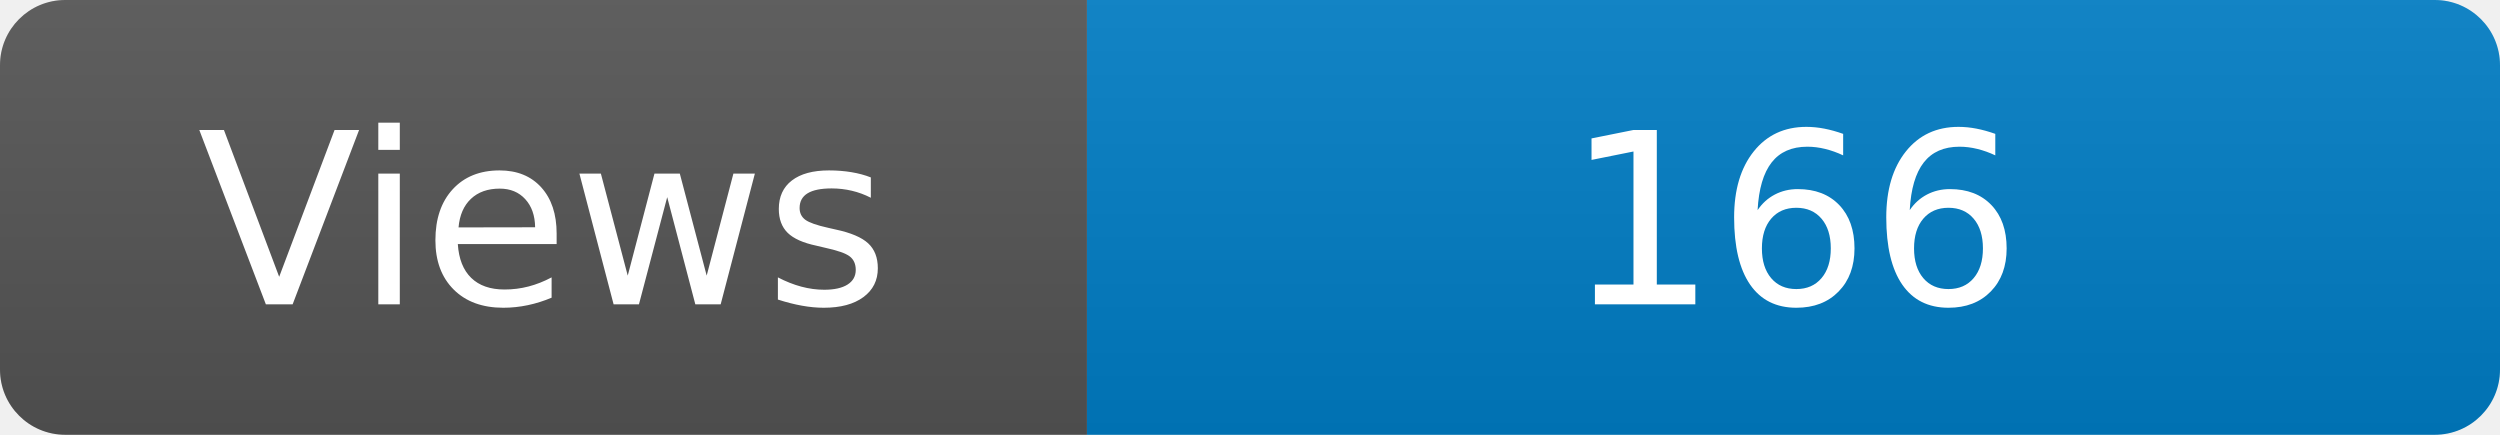
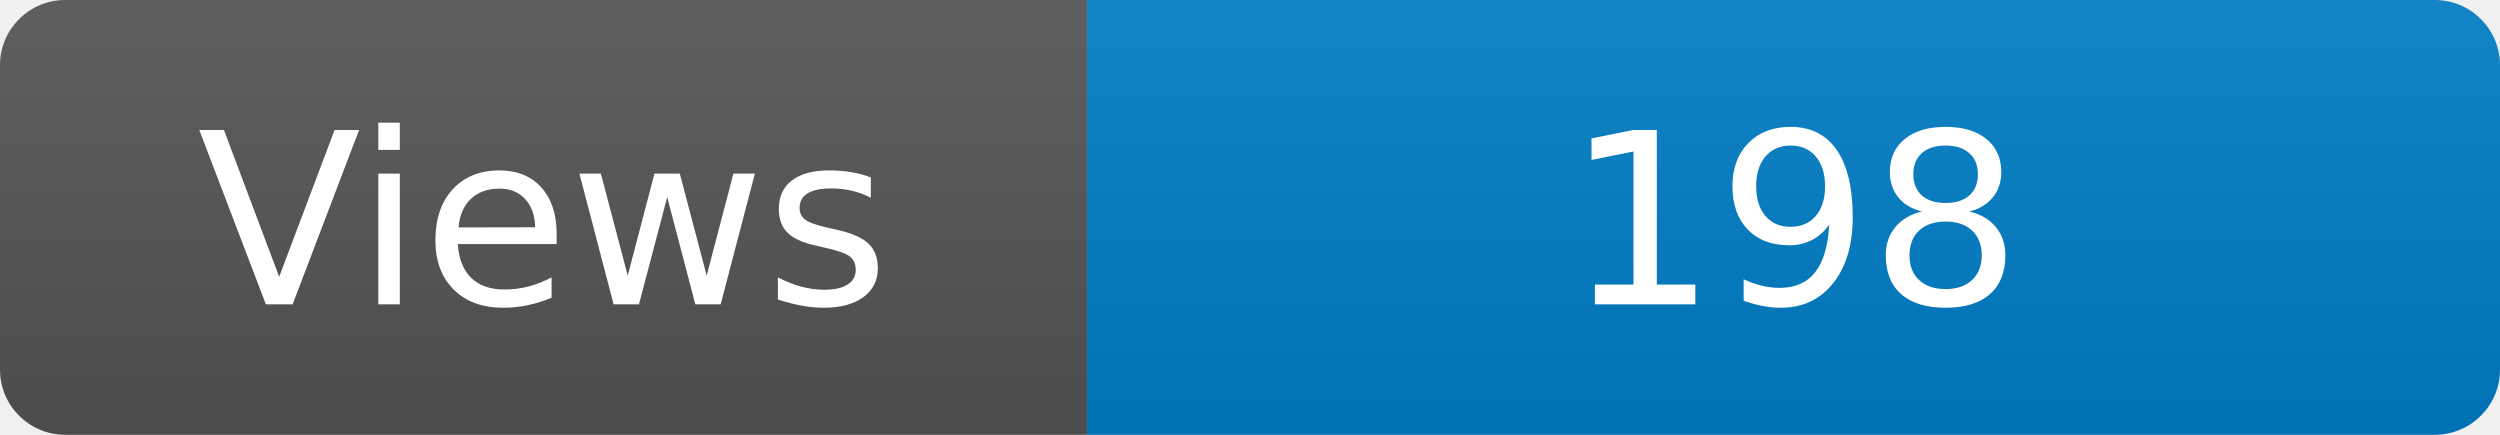
<svg xmlns="http://www.w3.org/2000/svg" width="115" height="20" role="img" aria-label="Maintained?: yes">
  <linearGradient id="s" x2="0" y2="100%">
    <stop offset="0" stop-color="#bbb" stop-opacity=".1" />
    <stop offset="1" stop-opacity=".1" />
  </linearGradient>
  <clipPath id="r">
    <rect width="115" height="20" rx="3" fill="#fff" />
  </clipPath>
  <g clip-path="url(#r)">
    <rect width="50" height="20" fill="#555" />
    <rect x="50" width="160" height="20" fill="#007ec6" />
    <rect width="115" height="20" fill="url(#s)" />
  </g>
  <g fill="#fff" text-anchor="middle" font-family="Verdana,Geneva,DejaVu Sans,sans-serif" font-size="110">
    <text x="250" y="140" transform="scale(.1)" fill="#fff">Views</text>
-     <text x="825" y="140" transform="scale(.1)" fill="#fff">166</text>
+     <text x="825" y="140" transform="scale(.1)" fill="#fff">198</text>
  </g>
</svg>
